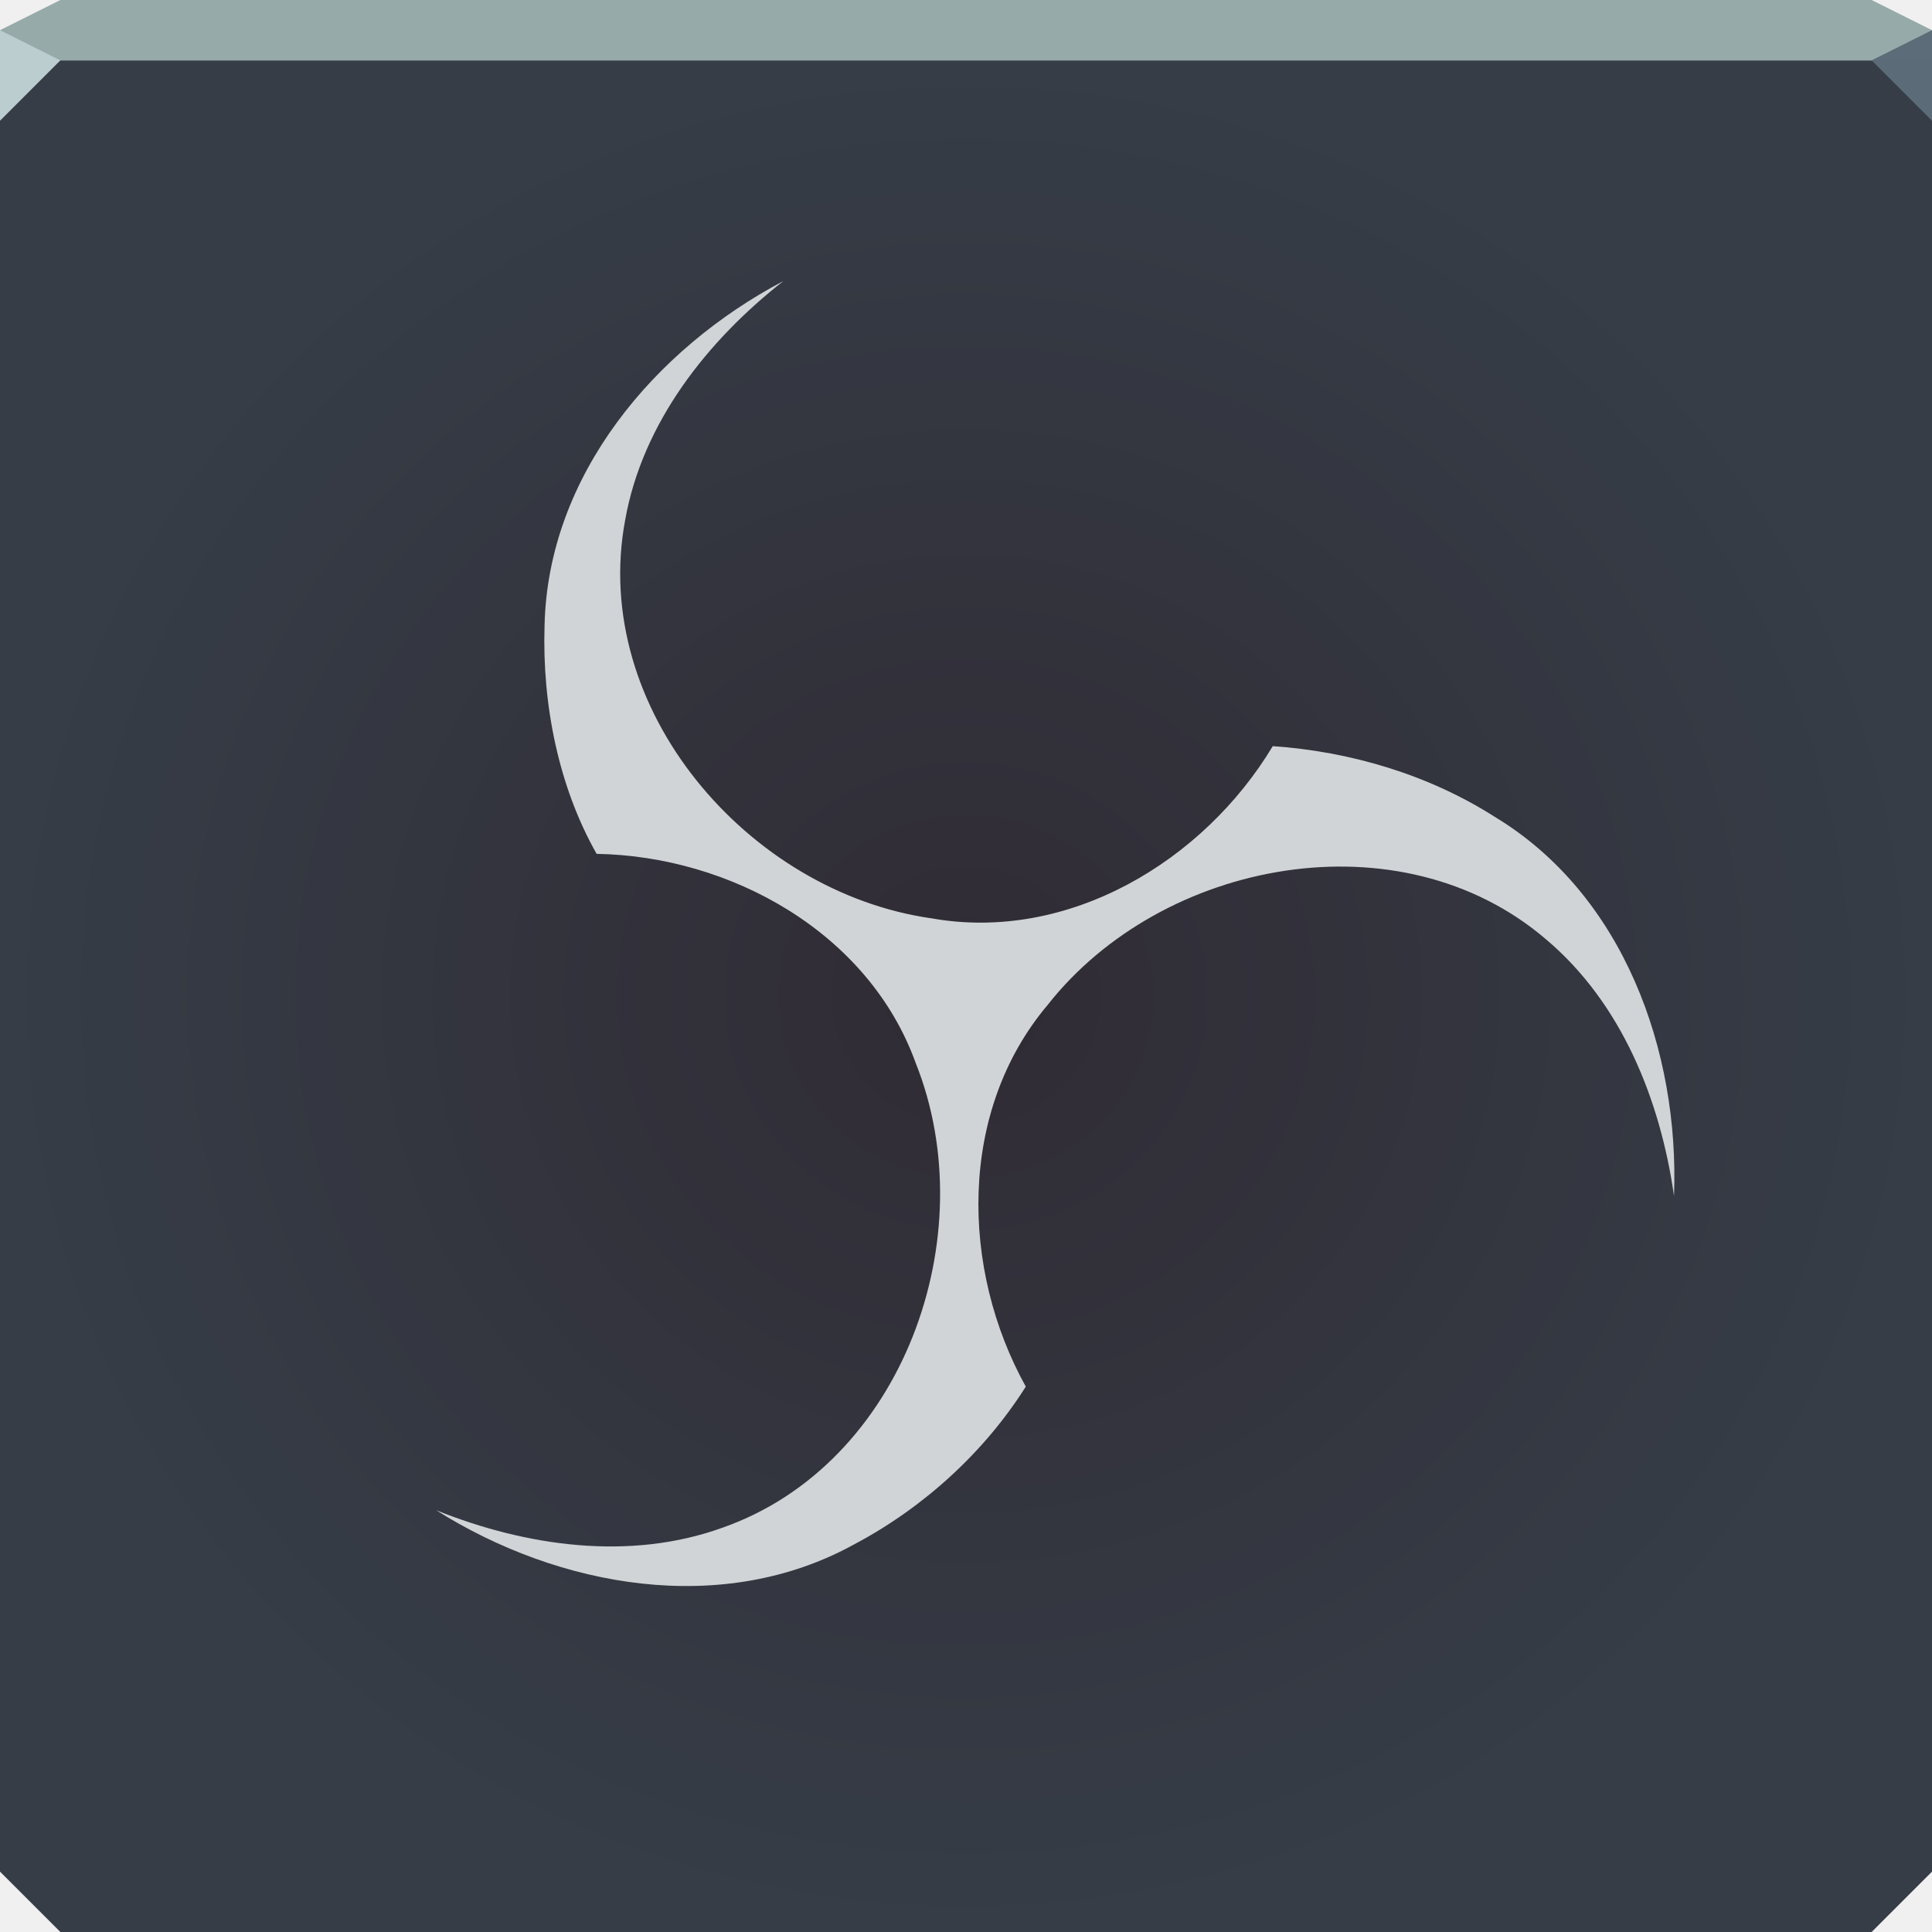
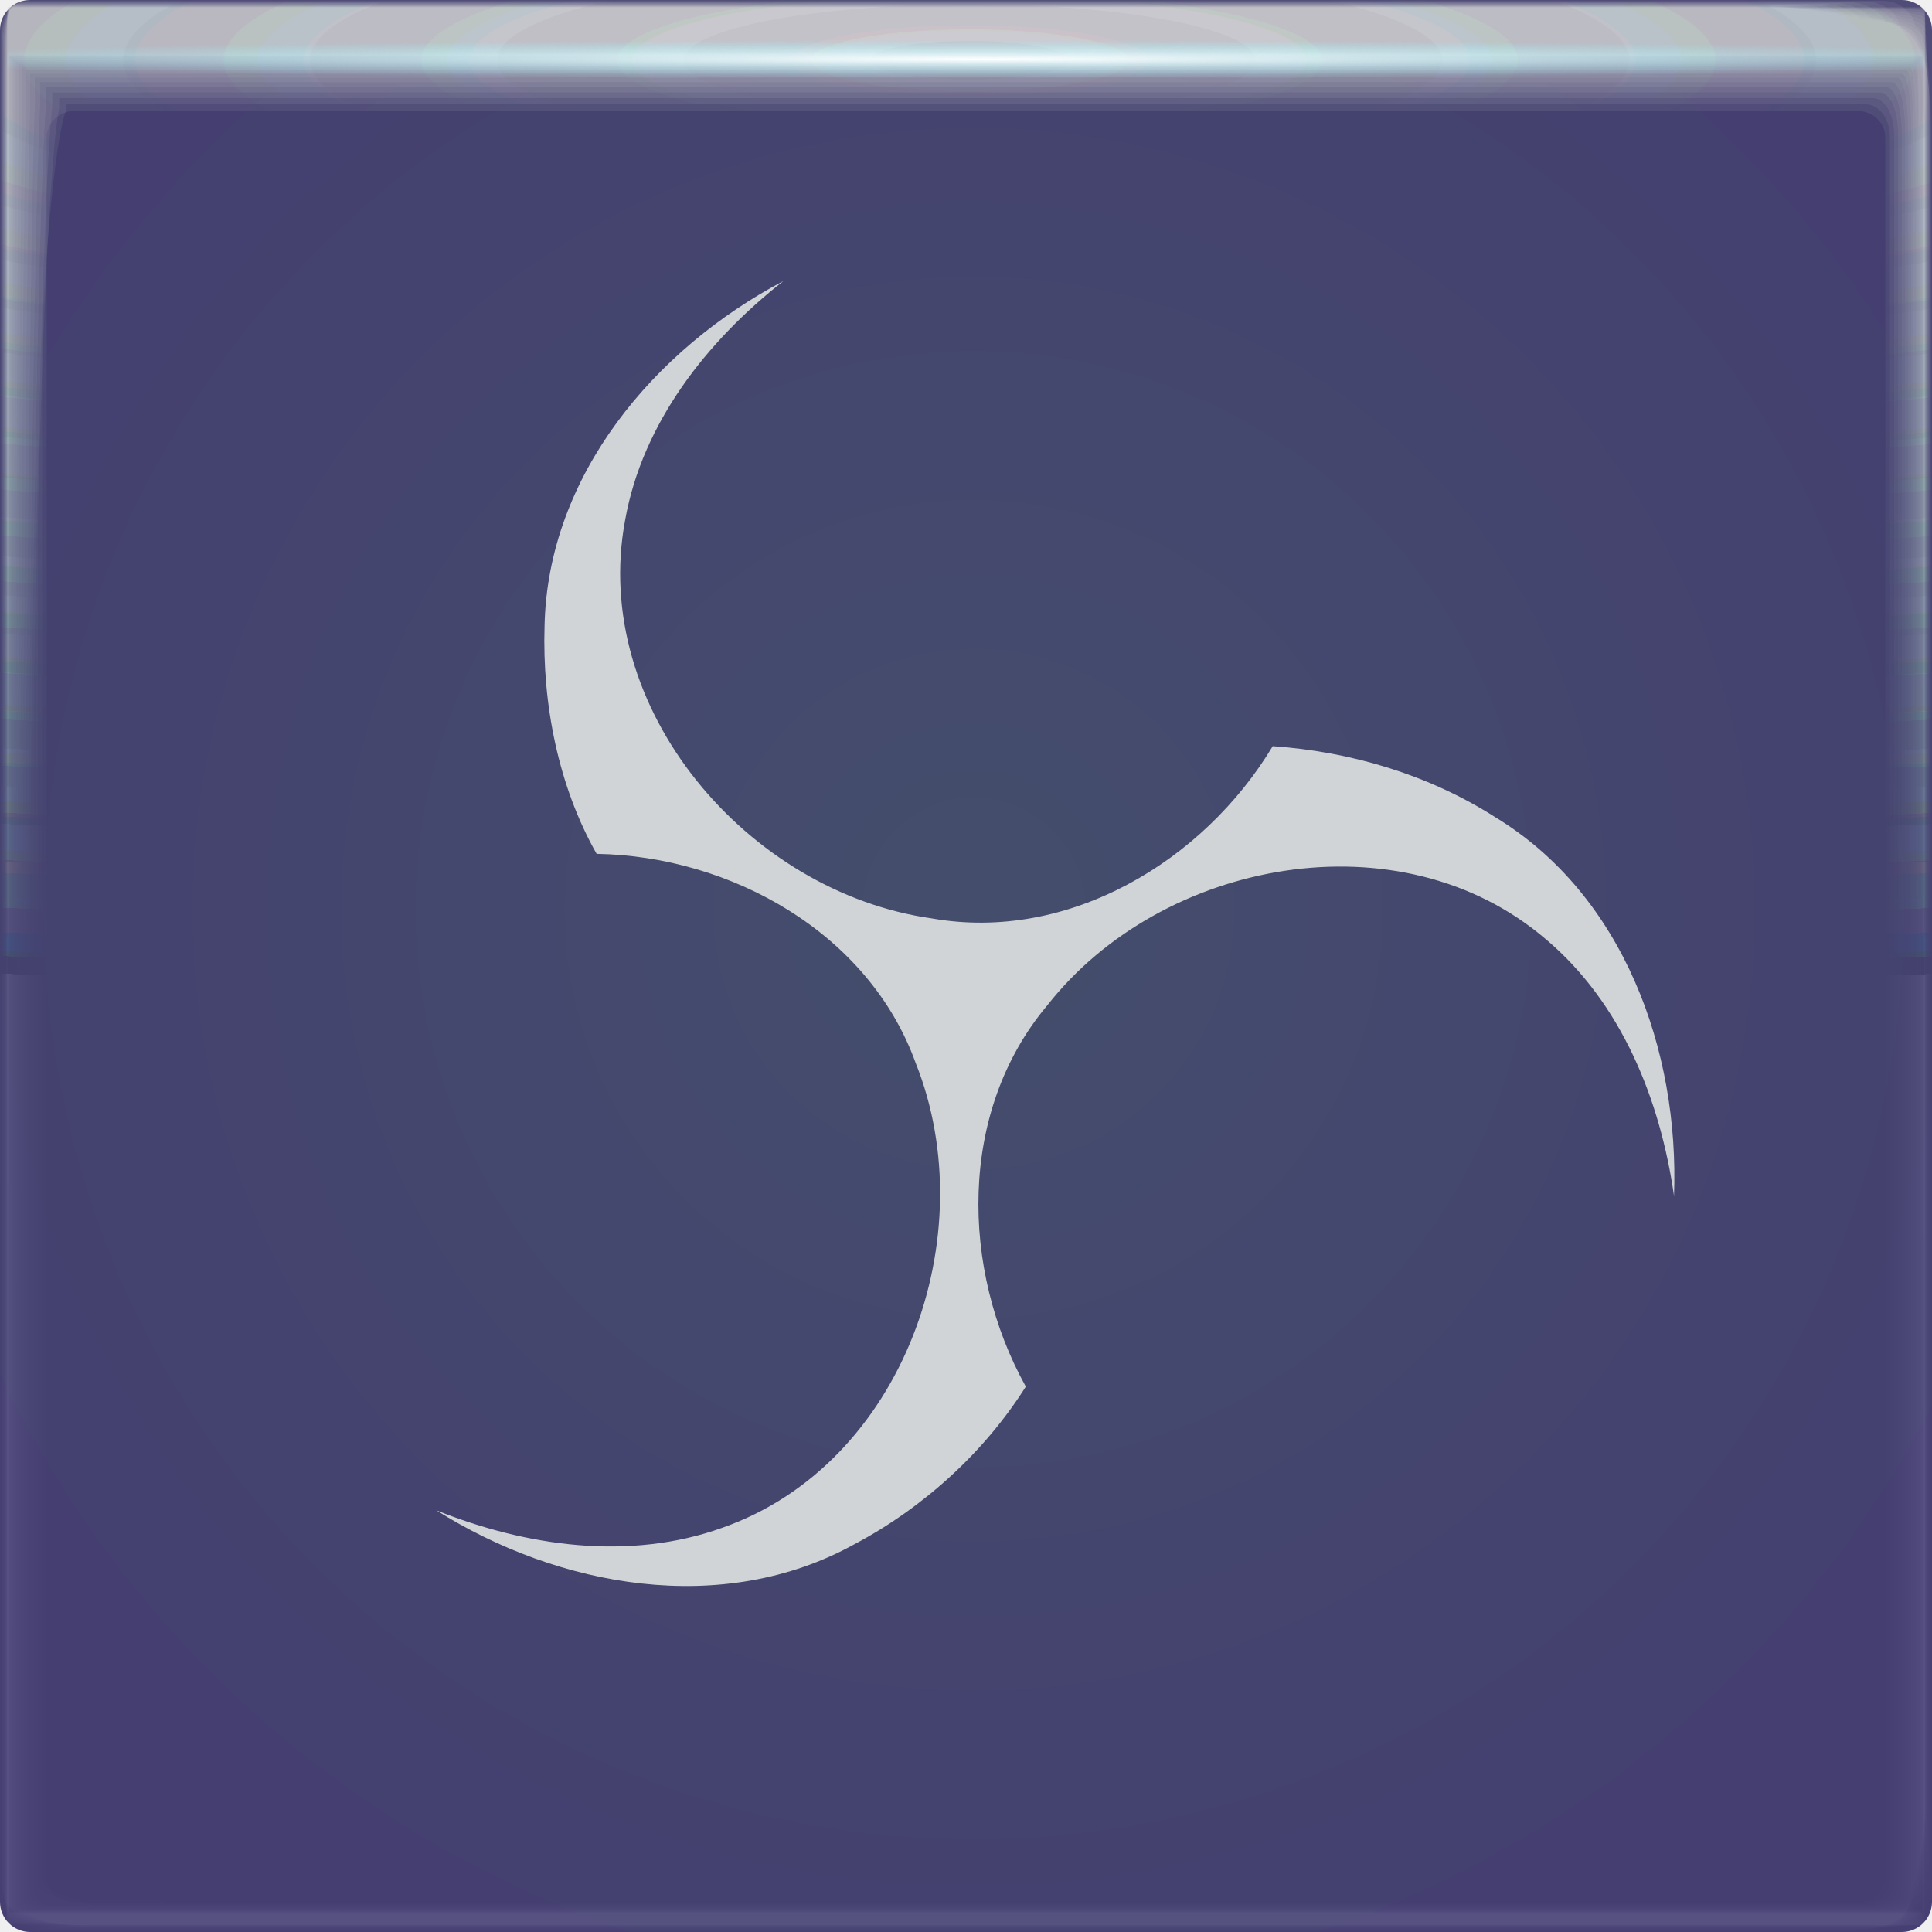
- <svg xmlns="http://www.w3.org/2000/svg" xmlns:xlink="http://www.w3.org/1999/xlink" width="64" height="64" id="svg13094" version="1.1">
-   <defs id="defs13096">
-     <linearGradient id="linearGradient895">
-       <stop style="stop-color:#302b34;stop-opacity:1" offset="0" id="stop891" />
-       <stop style="stop-color:#363d47;stop-opacity:1" offset="1" id="stop893" />
+ <svg xmlns="http://www.w3.org/2000/svg" xmlns:xlink="http://www.w3.org/1999/xlink" width="64" height="64">
+   <defs>
+     <radialGradient id="u" cx="32.519" cy="1.45" r="31.76" gradientTransform="matrix(0 .02013 -1.1971 0 34.255 1.303)" gradientUnits="userSpaceOnUse">
+       <stop stop-color="#fff" offset="0" />
+       <stop stop-color="#8ef4ff" stop-opacity="0" offset="1" />
+     </radialGradient>
+     <radialGradient id="t" cx="28.444" cy="-1.667" r="31.76" gradientTransform="matrix(0 .99123 -5.0671 -.00045 23.674 -26.198)" gradientUnits="userSpaceOnUse" xlink:href="#a" />
+     <radialGradient id="s" cx="28.444" cy="-1.681" r="32" gradientTransform="matrix(0 .98378 -5.029 -.00044 23.665 -25.986)" gradientUnits="userSpaceOnUse" xlink:href="#a" />
+     <radialGradient id="r" cx="28.444" cy="-1.678" r="31.971" gradientTransform="matrix(0 .98467 -5.0336 -.00044 23.674 -26.011)" gradientUnits="userSpaceOnUse" xlink:href="#a" />
+     <radialGradient id="q" cx="28.444" cy="-1.675" r="31.944" gradientTransform="matrix(0 .98549 -5.0378 -.00044 23.682 -26.035)" gradientUnits="userSpaceOnUse" xlink:href="#a" />
+     <radialGradient id="p" cx="28.444" cy="-1.672" r="31.92" gradientTransform="matrix(0 .98626 -5.0417 -.00044 23.69 -26.057)" gradientUnits="userSpaceOnUse" xlink:href="#a" />
+     <radialGradient id="o" cx="28.444" cy="-1.678" r="31.897" gradientTransform="matrix(0 .98697 -5.0454 -.00044 23.654 -26.077)" gradientUnits="userSpaceOnUse" xlink:href="#a" />
+     <radialGradient id="n" cx="28.444" cy="-1.675" r="31.875" gradientTransform="matrix(0 .98763 -5.0487 -.00044 23.661 -26.096)" gradientUnits="userSpaceOnUse" xlink:href="#a" />
+     <radialGradient id="m" cx="28.444" cy="-1.678" r="31.856" gradientTransform="matrix(0 .98823 -5.0518 -.00044 23.643 -26.113)" gradientUnits="userSpaceOnUse" xlink:href="#a" />
+     <radialGradient id="l" cx="28.444" cy="-1.676" r="31.839" gradientTransform="matrix(0 .98877 -5.0545 -.00044 23.649 -26.128)" gradientUnits="userSpaceOnUse" xlink:href="#a" />
+     <radialGradient id="k" cx="28.444" cy="-1.674" r="31.823" gradientTransform="matrix(0 .98926 -5.057 -.00044 23.654 -26.142)" gradientUnits="userSpaceOnUse" xlink:href="#a" />
+     <radialGradient id="j" cx="28.444" cy="-1.673" r="31.809" gradientTransform="matrix(0 .98969 -5.0592 -.00044 23.658 -26.154)" gradientUnits="userSpaceOnUse" xlink:href="#a" />
+     <radialGradient id="i" cx="28.444" cy="-1.671" r="31.797" gradientTransform="matrix(0 .99006 -5.0612 -.00045 23.662 -26.165)" gradientUnits="userSpaceOnUse" xlink:href="#a" />
+     <radialGradient id="h" cx="28.444" cy="-1.67" r="31.787" gradientTransform="matrix(0 .99038 -5.0628 -.00045 23.665 -26.174)" gradientUnits="userSpaceOnUse" xlink:href="#a" />
+     <radialGradient id="g" cx="28.444" cy="-1.669" r="31.778" gradientTransform="matrix(0 .99065 -5.0642 -.00045 23.668 -26.182)" gradientUnits="userSpaceOnUse" xlink:href="#a" />
+     <radialGradient id="f" cx="28.444" cy="-1.668" r="31.771" gradientTransform="matrix(0 .99087 -5.0653 -.00045 23.67 -26.188)" gradientUnits="userSpaceOnUse" xlink:href="#a" />
+     <radialGradient id="e" cx="28.444" cy="-1.667" r="31.766" gradientTransform="matrix(0 .99103 -5.0661 -.00045 23.672 -26.192)" gradientUnits="userSpaceOnUse" xlink:href="#a" />
+     <radialGradient id="d" cx="28.444" cy="-1.667" r="31.762" gradientTransform="matrix(0 .99114 -5.0667 -.00045 23.673 -26.196)" gradientUnits="userSpaceOnUse" xlink:href="#a" />
+     <radialGradient id="c" cx="28.444" cy="-1.667" r="31.76" gradientTransform="matrix(0 .99121 -5.067 -.00045 23.674 -26.197)" gradientUnits="userSpaceOnUse" xlink:href="#a" />
+     <radialGradient id="b" cx="31.744" cy="30.855" r="32" gradientTransform="translate(-68.931 -5.529) scale(1.1553)" gradientUnits="userSpaceOnUse">
+       <stop stop-color="#444e6c" offset="0" />
+       <stop stop-color="#443f70" offset="1" />
+     </radialGradient>
+     <linearGradient id="a">
+       <stop stop-color="#dfdcdc" stop-opacity=".106" offset="0" />
+       <stop stop-color="#8ec1b4" stop-opacity=".004" offset="1" />
    </linearGradient>
-     <radialGradient xlink:href="#linearGradient895" id="radialGradient893" gradientUnits="userSpaceOnUse" gradientTransform="matrix(1,0,0,0.96875,0,1.03125)" cx="32" cy="33" fx="32" fy="33" r="32" />
  </defs>
-   <path id="path891" d="m 0,2 v 32 28 l 2,2 h 30 30 l 2,-2 V 34 2 H 32 Z" style="color:#000000;display:inline;overflow:visible;visibility:visible;opacity:1;fill:url(#radialGradient893);fill-opacity:1;fill-rule:nonzero;stroke:none;stroke-width:1;stroke-linecap:butt;stroke-linejoin:miter;stroke-miterlimit:4;stroke-dasharray:none;stroke-dashoffset:0;stroke-opacity:1;marker:none;enable-background:accumulate" />
-   <path style="color:#000000;display:inline;overflow:visible;visibility:visible;opacity:1;fill:#97aaaa;fill-opacity:1;fill-rule:nonzero;stroke:none;stroke-width:2.286;stroke-linecap:butt;stroke-linejoin:miter;stroke-miterlimit:4;stroke-dasharray:none;stroke-dashoffset:0;stroke-opacity:1;marker:none;enable-background:accumulate" d="M 2,0 0,1 V 2 H 32 64 V 1 L 62,0 H 32 Z" id="path4090" />
-   <path style="opacity:1;fill:#bbcdcf;fill-opacity:1;fill-rule:nonzero;stroke-width:1;stroke-linecap:butt;stroke-linejoin:miter;stroke-miterlimit:4;stroke-dasharray:none;stroke-dashoffset:0;stroke-opacity:1" d="M 0,1 V 4 L 2,2 Z" id="path4298" />
-   <path d="M 64,4 62,2 64,1 Z" id="path3028" style="opacity:1;fill:#5c6c78;fill-opacity:0.993;stroke:none;stroke-width:0.623;stroke-linecap:butt;stroke-linejoin:miter;stroke-miterlimit:4;stroke-dasharray:none;stroke-dashoffset:0;stroke-opacity:1;marker:none" />
-   <g id="g3043" transform="translate(-0.6250001,0.082283)" />
-   <g id="scalable" transform="matrix(1.038589,0,0,1.038589,1214.722,1878.812)" style="fill:#ffffff" />
-   <path d="m 25.943,9.314 c -4.247,2.241 -7.802,6.432 -7.904,11.421 -0.081,2.589 0.459,5.319 1.725,7.55 4.441,0.075 9.014,2.611 10.571,6.931 2.281,5.71 -0.404,13.289 -6.407,15.393 -3.079,1.109 -6.503,0.614 -9.479,-0.58 4.068,2.561 9.485,3.541 13.856,1.125 2.289,-1.212 4.303,-3.047 5.676,-5.22 -2.16,-3.893 -2.246,-9.116 0.714,-12.632 3.793,-4.835 11.695,-6.324 16.524,-2.181 2.5,2.11 3.782,5.322 4.235,8.494 0.182,-4.799 -1.67,-9.975 -5.936,-12.555 -2.194,-1.399 -4.785,-2.166 -7.356,-2.343 -2.293,3.818 -6.773,6.506 -11.298,5.705 -6.08,-0.859 -11.328,-6.947 -10.154,-13.199 0.574,-3.221 2.719,-5.936 5.238,-7.911 z" style="opacity:1;vector-effect:none;fill:#d0d4d6;fill-opacity:1;fill-rule:evenodd;stroke:none;stroke-width:1.48;stroke-linecap:butt;stroke-linejoin:miter;stroke-miterlimit:4;stroke-dasharray:none;stroke-dashoffset:0;stroke-opacity:1;marker:none" id="path25" />
+   <rect transform="scale(-1 1)" x="-64" width="64" height="64" rx="1" ry="1" fill="url(#b)" paint-order="fill markers stroke" />
+   <path d="M.242.24C.241.24.24.81.24 1.844v61.91c0 .002.511.004 1.442.004l1.605.002H63.75c.005 0 .007-1.051.007-2.884.002-.482.003-1.018.003-1.605V.253c0-.007-1.614-.01-4.326-.01C58.936.24 58.4.24 57.83.24H.257m.028 1.603h63.43c.001 0 .002.966.002 2.656v58.858c0 .001-.511.002-1.44.002h-2.595a21260188.307 21260188.307 0 0 1-59.4-.002v-1.366L.284 3.288V1.843" fill="url(#c)" paint-order="fill markers stroke" />
+   <path d="M.249.238c-.006 0-.011.57-.011 1.599v61.899c0 .01.507.015 1.43.015.438.007.976.012 1.6.012h60.451c.02 0 .032-1.043.032-2.86.006-.477.011-1.013.011-1.6V.298c0-.03-1.6-.048-4.29-.048-.493-.006-1.028-.01-1.598-.01H.311M.303 1.86h63.393c.006 0 .01.961.01 2.641v58.847c0 .006-.51.01-1.435.01H.529a1.436 1.436 0 0 1-.236-.01V61.5c0-7.697.005-49.867.01-58.206V1.859" fill="url(#d)" paint-order="fill markers stroke" />
+   <path d="M.26.234c-.014 0-.026.568-.026 1.59v61.879c0 .024.5.037 1.408.037.432.015.969.026 1.59.026h60.434c.047 0 .074-1.027.074-2.816.015-.47.026-1.005.026-1.59V.372c0-.07-1.576-.111-4.224-.111a52.964 52.964 0 0 0-1.59-.026H.408M.337 1.887h63.327c.013 0 .308.977.024 2.614v58.828c0 .013-.51.023-1.428.023H.556c-.159-.003-.243-.012-.243-.023v-2.695c0-7.587.01-49.124.024-57.336V1.887" fill="url(#e)" paint-order="fill markers stroke" />
+   <path d="M.277.229C.25.229.229.794.229 1.806v61.85c0 .043.488.067 1.377.067.422.027.956.048 1.577.048h60.405c.086 0 .136-1.004.136-2.753.026-.46.048-.992.048-1.577V.48c0-.128-1.541-.203-4.13-.203a28.16 28.16 0 0 0-1.577-.048H.548M.385 1.926h63.232c.024 0 .243.952.044 2.576v58.8c0 .023-.507.042-1.417.042H57.13L.594 63.343c-.164-.005-.253-.021-.253-.041v-3.92c0-7.428.02-48.047.044-56.076v-1.38" fill="url(#f)" paint-order="fill markers stroke" />
+   <path d="M.298.222c-.042 0-.076.562-.076 1.56v61.811c0 .07.473.109 1.335.109.41.042.942.076 1.56.076h60.369c.137 0 .216-.974.216-2.67.043-.446.077-.976.077-1.56V.623c0-.204-1.495-.325-4.006-.325a17.01 17.01 0 0 0-1.56-.076H.733M.447 1.978h63.107c.039 0 .212.93.07 2.525v58.764c0 .038-.503.068-1.401.068h-6.707c-10.774 0-51.599 0-54.872-.002-.171-.007-.267-.034-.267-.066v-5.533c0-7.22.032-46.63.07-54.417V1.978" fill="url(#g)" paint-order="fill markers stroke" />
+   <path d="M.326.213C.263.213.213.771.213 1.751v61.764c0 .103.455.159 1.284.159.394.062.922.112 1.539.112h60.32c.202 0 .318-.936.318-2.567.062-.429.113-.956.113-1.538V.8c0-.298-1.437-.476-3.851-.476a11.11 11.11 0 0 0-1.538-.112H.96M.524 2.044h62.951c.057 0 .103.904.103 2.461v58.72c0 .055-.5.099-1.382.099h-8.693c-10.361 0-49.65-.001-52.798-.003-.18-.01-.284-.05-.284-.097v-7.546c0-6.96.046-44.86.104-52.347V2.045" fill="url(#h)" paint-order="fill markers stroke" />
+   <path d="M.358.203C.272.203.203.755.203 1.715v61.707c0 .142.433.22 1.222.22.375.085.899.155 1.512.155h60.266c.28 0 .44-.891.44-2.444.085-.408.155-.93.155-1.512V1.016c0-.413-1.368-.658-3.665-.658A7.648 7.648 0 0 0 58.62.203H1.236M.62 2.123h62.763c.079 0 .218.88.142 2.385v58.664c0 .076-.495.137-1.36.137h-11.08c-9.863 0-47.304-.001-50.304-.004-.191-.015-.303-.069-.303-.133v-9.965c0-6.647.063-42.735.142-49.86V2.122" fill="url(#i)" paint-order="fill markers stroke" />
+   <path d="M.396.19C.282.19.191.738.191 1.673v61.641c0 .188.407.291 1.149.291a5 5 0 0 0 1.482.205h60.2c.37 0 .581-.838.581-2.297.114-.384.206-.903.206-1.482V1.269c0-.547-1.286-.872-3.447-.872A5.47 5.47 0 0 0 58.88.192H1.558m-.83 2.024H63.27c.105 0 .19.85.19 2.296v58.6c0 .1-.491.182-1.335.182H48.253c-9.282 0-44.56-.002-47.388-.006-.203-.02-.327-.09-.327-.176V50.316c0-6.281.085-40.247.19-46.949V2.215" fill="url(#j)" paint-order="fill markers stroke" />
+   <path d="M.44.177C.294.177.177.715.177 1.624v61.564c0 .24.378.372 1.066.372.327.146.841.263 1.447.263h60.126c.473 0 .744-.777.744-2.131.146-.356.263-.87.263-1.447V1.555c0-.699-1.192-1.116-3.197-1.116A4.032 4.032 0 0 0 59.18.176H1.93M.854 2.321h62.29c.135 0 .243.817.243 2.193v58.528c0 .13-.485.233-1.304.233H45.006c-8.615 0-41.413-.002-44.04-.007-.218-.025-.354-.116-.354-.226V46.997c0-5.86.108-37.392.242-43.608V2.321" fill="url(#k)" paint-order="fill markers stroke" />
+   <path d="M.49.161c-.182 0-.33.53-.33 1.407v61.479c0 .3.345.464.972.464.298.182.806.328 1.408.328h60.04c.59 0 .93-.708.93-1.943.181-.324.327-.832.327-1.407V1.883c0-.873-1.087-1.393-2.914-1.393-.335-.182-.842-.328-1.407-.328H2.347m-1.35 2.28h62.006c.168 0 .336.78.302 2.077v58.444c0 .161-.478.29-1.27.29h-20.7c-7.86 0-37.855-.002-40.256-.008-.234-.031-.384-.145-.384-.282V43.247c0-5.386.135-34.166.302-39.832v-.973" fill="url(#l)" paint-order="fill markers stroke" />
+   <path d="M.545.144C.323.144.144.665.144 1.507v61.38c0 .367.307.568.866.568.266.222.768.401 1.364.401H62.32c.72 0 1.134-.632 1.134-1.733.222-.289.401-.79.401-1.363V2.246c0-1.066-.97-1.701-2.599-1.701-.299-.222-.799-.401-1.363-.401H2.814m-1.658 2.43h61.688c.204 0 .369.739.369 1.95v58.352c0 .196-.471.354-1.233.354H37.236c-7.017 0-33.883-.003-36.03-.01-.253-.039-.418-.178-.418-.344V39.06c0-4.857.164-30.564.368-35.617v-.869" fill="url(#m)" paint-order="fill markers stroke" />
+   <path d="M.606.125c-.267 0-.481.51-.481 1.314v61.274c0 .44.266.68.75.68.23.268.724.482 1.315.482h59.843c.865 0 1.361-.547 1.361-1.5.267-.25.482-.744.482-1.315V2.648c0-1.28-.84-2.042-2.25-2.042-.26-.267-.752-.481-1.315-.481H3.33M1.331 2.722h61.336c.246 0 .463.692.443 1.806v58.25c0 .236-.463.426-1.19.426H32.706c-6.087 0-29.493-.004-31.363-.012-.272-.046-.455-.213-.455-.414V34.432c0-4.27.197-26.583.442-30.958v-.751" fill="url(#n)" paint-order="fill markers stroke" />
+   <path d="M.673.103c-.316 0-.57.5-.57 1.261v61.157c0 .52.221.806.623.806.191.316.677.57 1.262.57h59.728c1.023 0 1.61-.455 1.61-1.246.316-.208.57-.693.57-1.261V3.089c0-1.515-.697-2.417-1.868-2.417-.215-.315-.7-.569-1.26-.569H3.893m-2.37 2.78h60.95c.29 0 .54.642.524 1.65v58.138c0 .28-.454.504-1.144.504H27.74c-5.067 0-24.681-.005-26.246-.015-.294-.054-.496-.252-.496-.489v-33.31c0-3.63.233-22.22.523-25.853v-.624" fill="url(#o)" paint-order="fill markers stroke" />
+   <path d="M.746.08C.377.08.08.568.08 1.283v61.03c0 .608.172.942.485.942.148.368.625.665 1.203.665h59.604c1.196 0 1.882-.353 1.882-.968.369-.162.665-.639.665-1.203V3.569c0-1.77-.541-2.823-1.452-2.823-.167-.368-.643-.665-1.203-.665H4.51m-2.776 2.98h60.532c.339 0 .624.586.612 1.48v58.015c0 .327-.444.589-1.095.589H22.338a10357 10357 0 0 1-20.676-.017c-.318-.064-.54-.295-.54-.572V23.841c0-2.93.272-17.47.611-20.295v-.485" fill="url(#p)" paint-order="fill markers stroke" />
+   <path d="M.824.056C.398.056.056.53.056 1.196v60.892c0 .702.118 1.088.334 1.088.102.426.57.768 1.14.768H61c1.382 0 2.176-.243 2.176-.668.426-.112.769-.579.769-1.14V4.088c0-2.046-.374-3.264-1.003-3.264-.115-.426-.582-.768-1.14-.768H5.176M1.961 3.25h60.08c.391 0 .715.527.707 1.295V62.43c0 .377-.434.68-1.041.68H16.494c-2.755 0-12.78-.006-13.652-.02-.344-.073-1.589-.34-1.589-.66V17.87c0-2.176.315-12.335.707-14.285V3.25" fill="url(#q)" paint-order="fill markers stroke" />
+   <path d="M.91.029C.42.029.028.489.028 1.1v60.744c0 .804.061 1.246.173 1.246.053.488.51.88 1.072.88H60.6c1.583 0 2.492-.125 2.492-.345.488-.058.88-.515.88-1.073V4.646c0-2.343-.193-3.737-.518-3.737-.06-.488-.517-.88-1.073-.88H5.892M2.205 3.456h59.59c.45 0 .817.463.81 1.097v57.742c0 .432-.421.78-.982.78h-51.42c-1.461 0-6.682-.009-7.168-.024-.371-.084-1.64-.39-1.64-.756V11.443c0-1.361.36-6.806.81-7.814v-.174" fill="url(#r)" paint-order="fill markers stroke" />
+   <path d="M1 0C.446 0 0 .446 0 1v62c0 .554.446 1 1 1h62c.554 0 1-.446 1-1V1c0-.554-.446-1-1-1zm1.466 3.676h59.068c.51 0 .92.394.92.885v57.59c0 .49-.41.885-.92.885H2.466c-.51 0-.92-.394-.92-.884V4.56c0-.49.41-.885.92-.885z" fill="url(#s)" paint-order="fill markers stroke" />
+   <path d="M.24.24v63.52h63.52V.24zm.04 1.598h63.44V63.36H.28z" fill="url(#t)" paint-order="fill markers stroke" />
+   <path d="M.24 1.279v62.48h63.52V1.28zm.04 1.278h63.44V63.36H.28z" fill="url(#u)" paint-order="fill markers stroke" />
+   <path d="M25.943 9.314c-4.247 2.241-7.802 6.432-7.904 11.421-.081 2.59.46 5.32 1.725 7.55 4.441.076 9.014 2.611 10.57 6.931 2.282 5.71-.403 13.29-6.406 15.393-3.08 1.109-6.504.615-9.479-.58 4.068 2.56 9.485 3.541 13.856 1.125 2.289-1.212 4.303-3.047 5.676-5.22-2.16-3.893-2.246-9.116.713-12.632 3.793-4.835 11.695-6.324 16.524-2.18 2.5 2.11 3.783 5.321 4.236 8.494.182-4.8-1.67-9.975-5.937-12.555-2.194-1.399-4.784-2.166-7.356-2.343-2.293 3.817-6.772 6.506-11.298 5.705-6.08-.859-11.328-6.947-10.154-13.199.575-3.221 2.72-5.936 5.238-7.911z" fill="#d0d4d6" fill-rule="evenodd" />
</svg>
